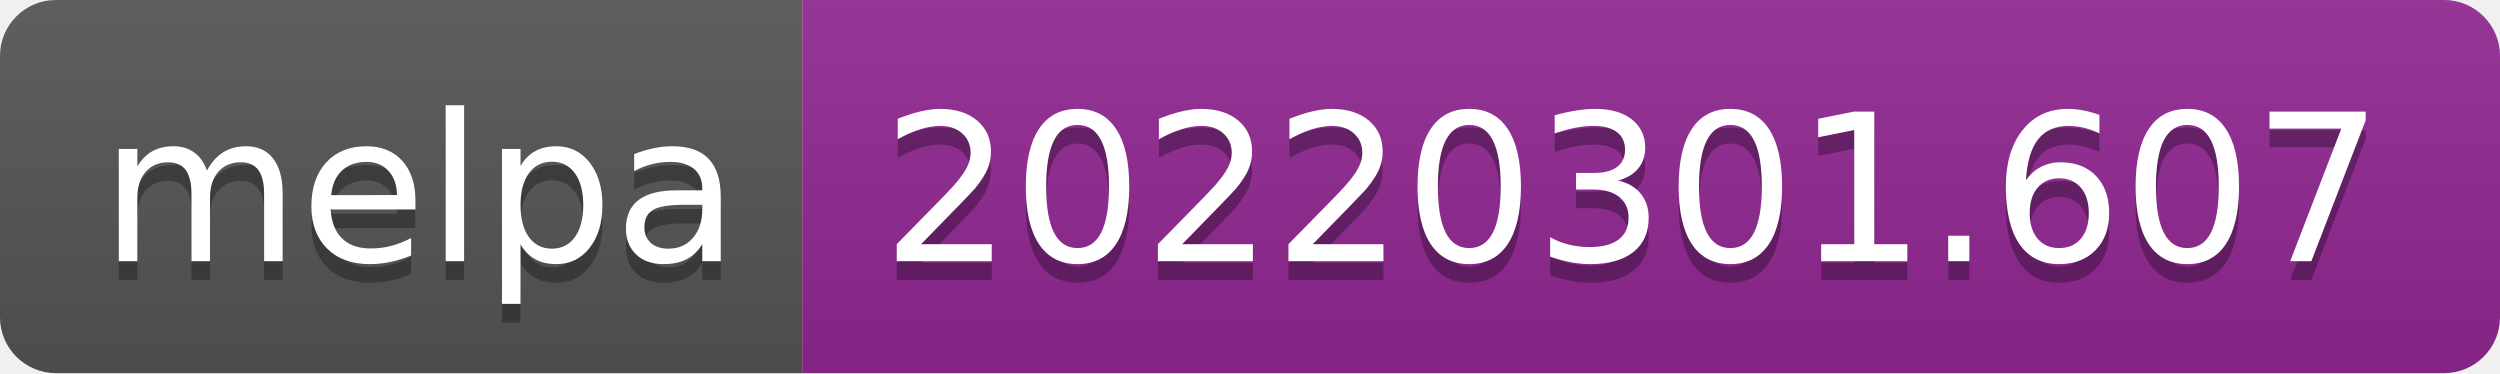
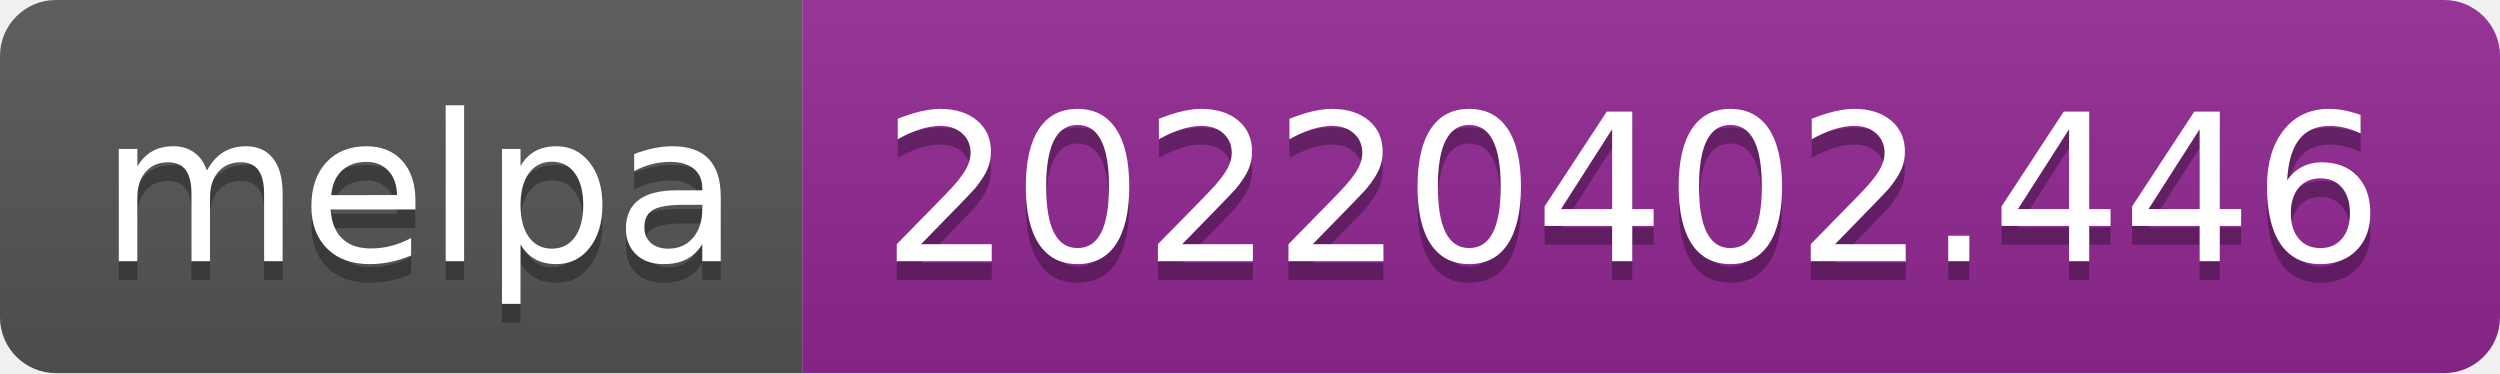
- <svg xmlns="http://www.w3.org/2000/svg" width="134" height="20" role="img" aria-label="melpa: 20220301.607">
+ <svg xmlns="http://www.w3.org/2000/svg" width="134" height="20" role="img" aria-label="melpa: 20220402.446">
  <linearGradient id="s" x2="0" y2="100%">
    <stop offset="0" stop-color="#bbb" stop-opacity=".1" />
    <stop offset="1" stop-opacity=".1" />
  </linearGradient>
  <clipPath id="r">
    <rect width="134" height="20" rx="3" fill="#fff" />
  </clipPath>
  <g clip-path="url(#r)">
    <rect width="43" height="20" fill="#555" />
    <rect x="43" width="91" height="20" fill="#922793" />
    <rect width="134" height="20" fill="url(#s)" />
  </g>
  <g fill="#fff" text-anchor="middle" font-family="Verdana,Geneva,DejaVu Sans,sans-serif" text-rendering="geometricPrecision" font-size="110">
    <text aria-hidden="true" x="225" y="150" fill="#010101" fill-opacity=".3" transform="scale(.1)" textLength="330">melpa</text>
    <text x="225" y="140" transform="scale(.1)" fill="#fff" textLength="330">melpa</text>
-     <text aria-hidden="true" x="875" y="150" fill="#010101" fill-opacity=".3" transform="scale(.1)" textLength="810">20220301.607</text>
-     <text x="875" y="140" transform="scale(.1)" fill="#fff" textLength="810">20220301.607</text>
+     <text aria-hidden="true" x="875" y="150" fill="#010101" fill-opacity=".3" transform="scale(.1)" textLength="810">20220402.446</text>
+     <text x="875" y="140" transform="scale(.1)" fill="#fff" textLength="810">20220402.446</text>
  </g>
</svg>
